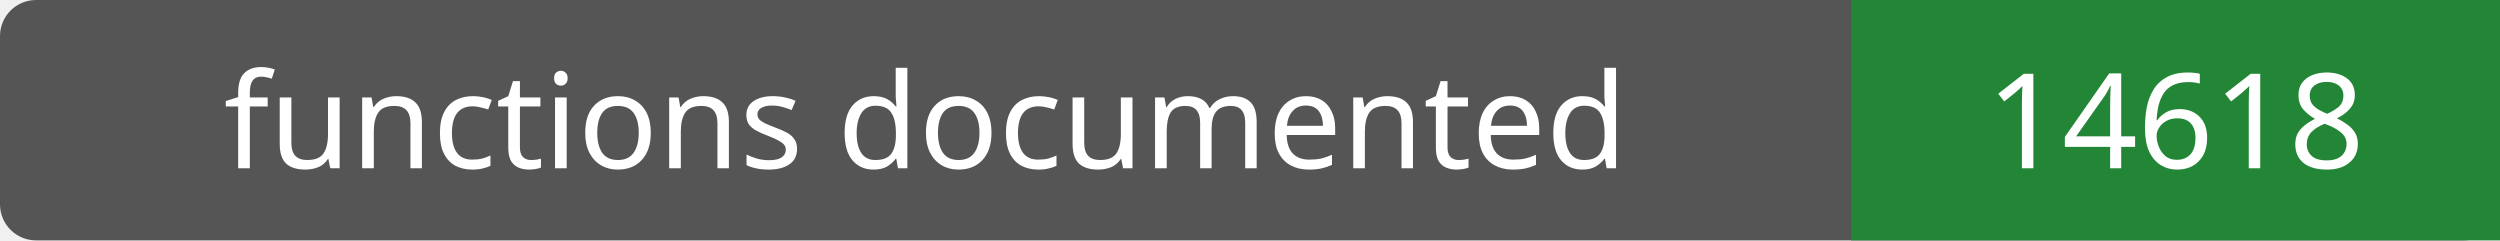
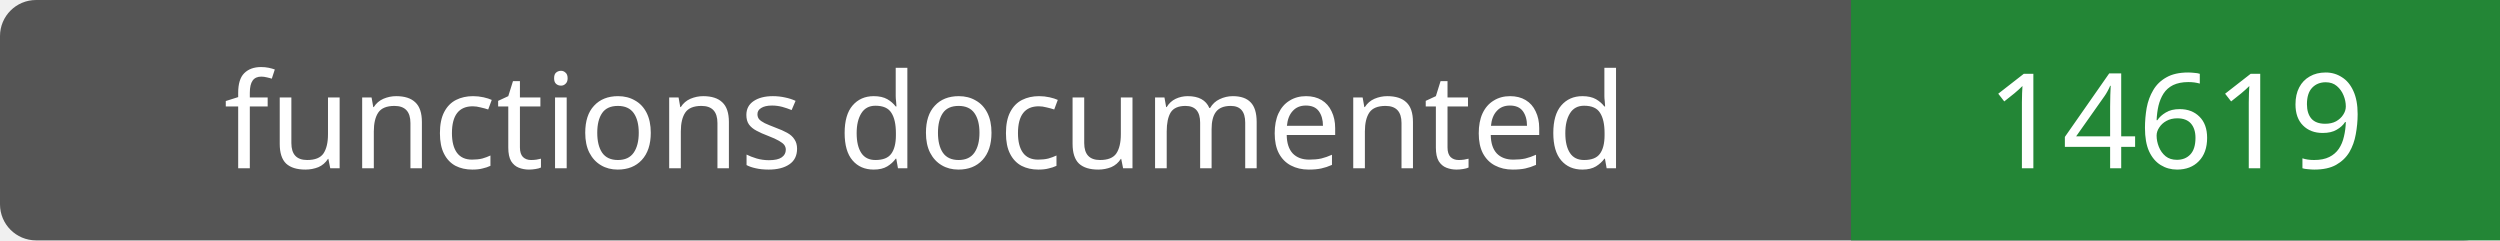
- <svg xmlns="http://www.w3.org/2000/svg" width="208" height="20" role="img" aria-label="functions documented: 14618">
+ <svg xmlns="http://www.w3.org/2000/svg" width="208" height="20" role="img" aria-label="functions documented: 14619">
  <rect width="208" height="20" rx="3" fill="#555" />
  <path fill="#238636" d="M154 0h54v20H154z" />
  <g fill="#fff" text-anchor="middle" font-family="Verdana,sans-serif" font-size="11">
    <text x="77.0" y="14">functions documented</text>
-     <text x="181.0" y="14">14618</text>
+     <text x="181.0" y="14">14619</text>
  </g>
</svg>
